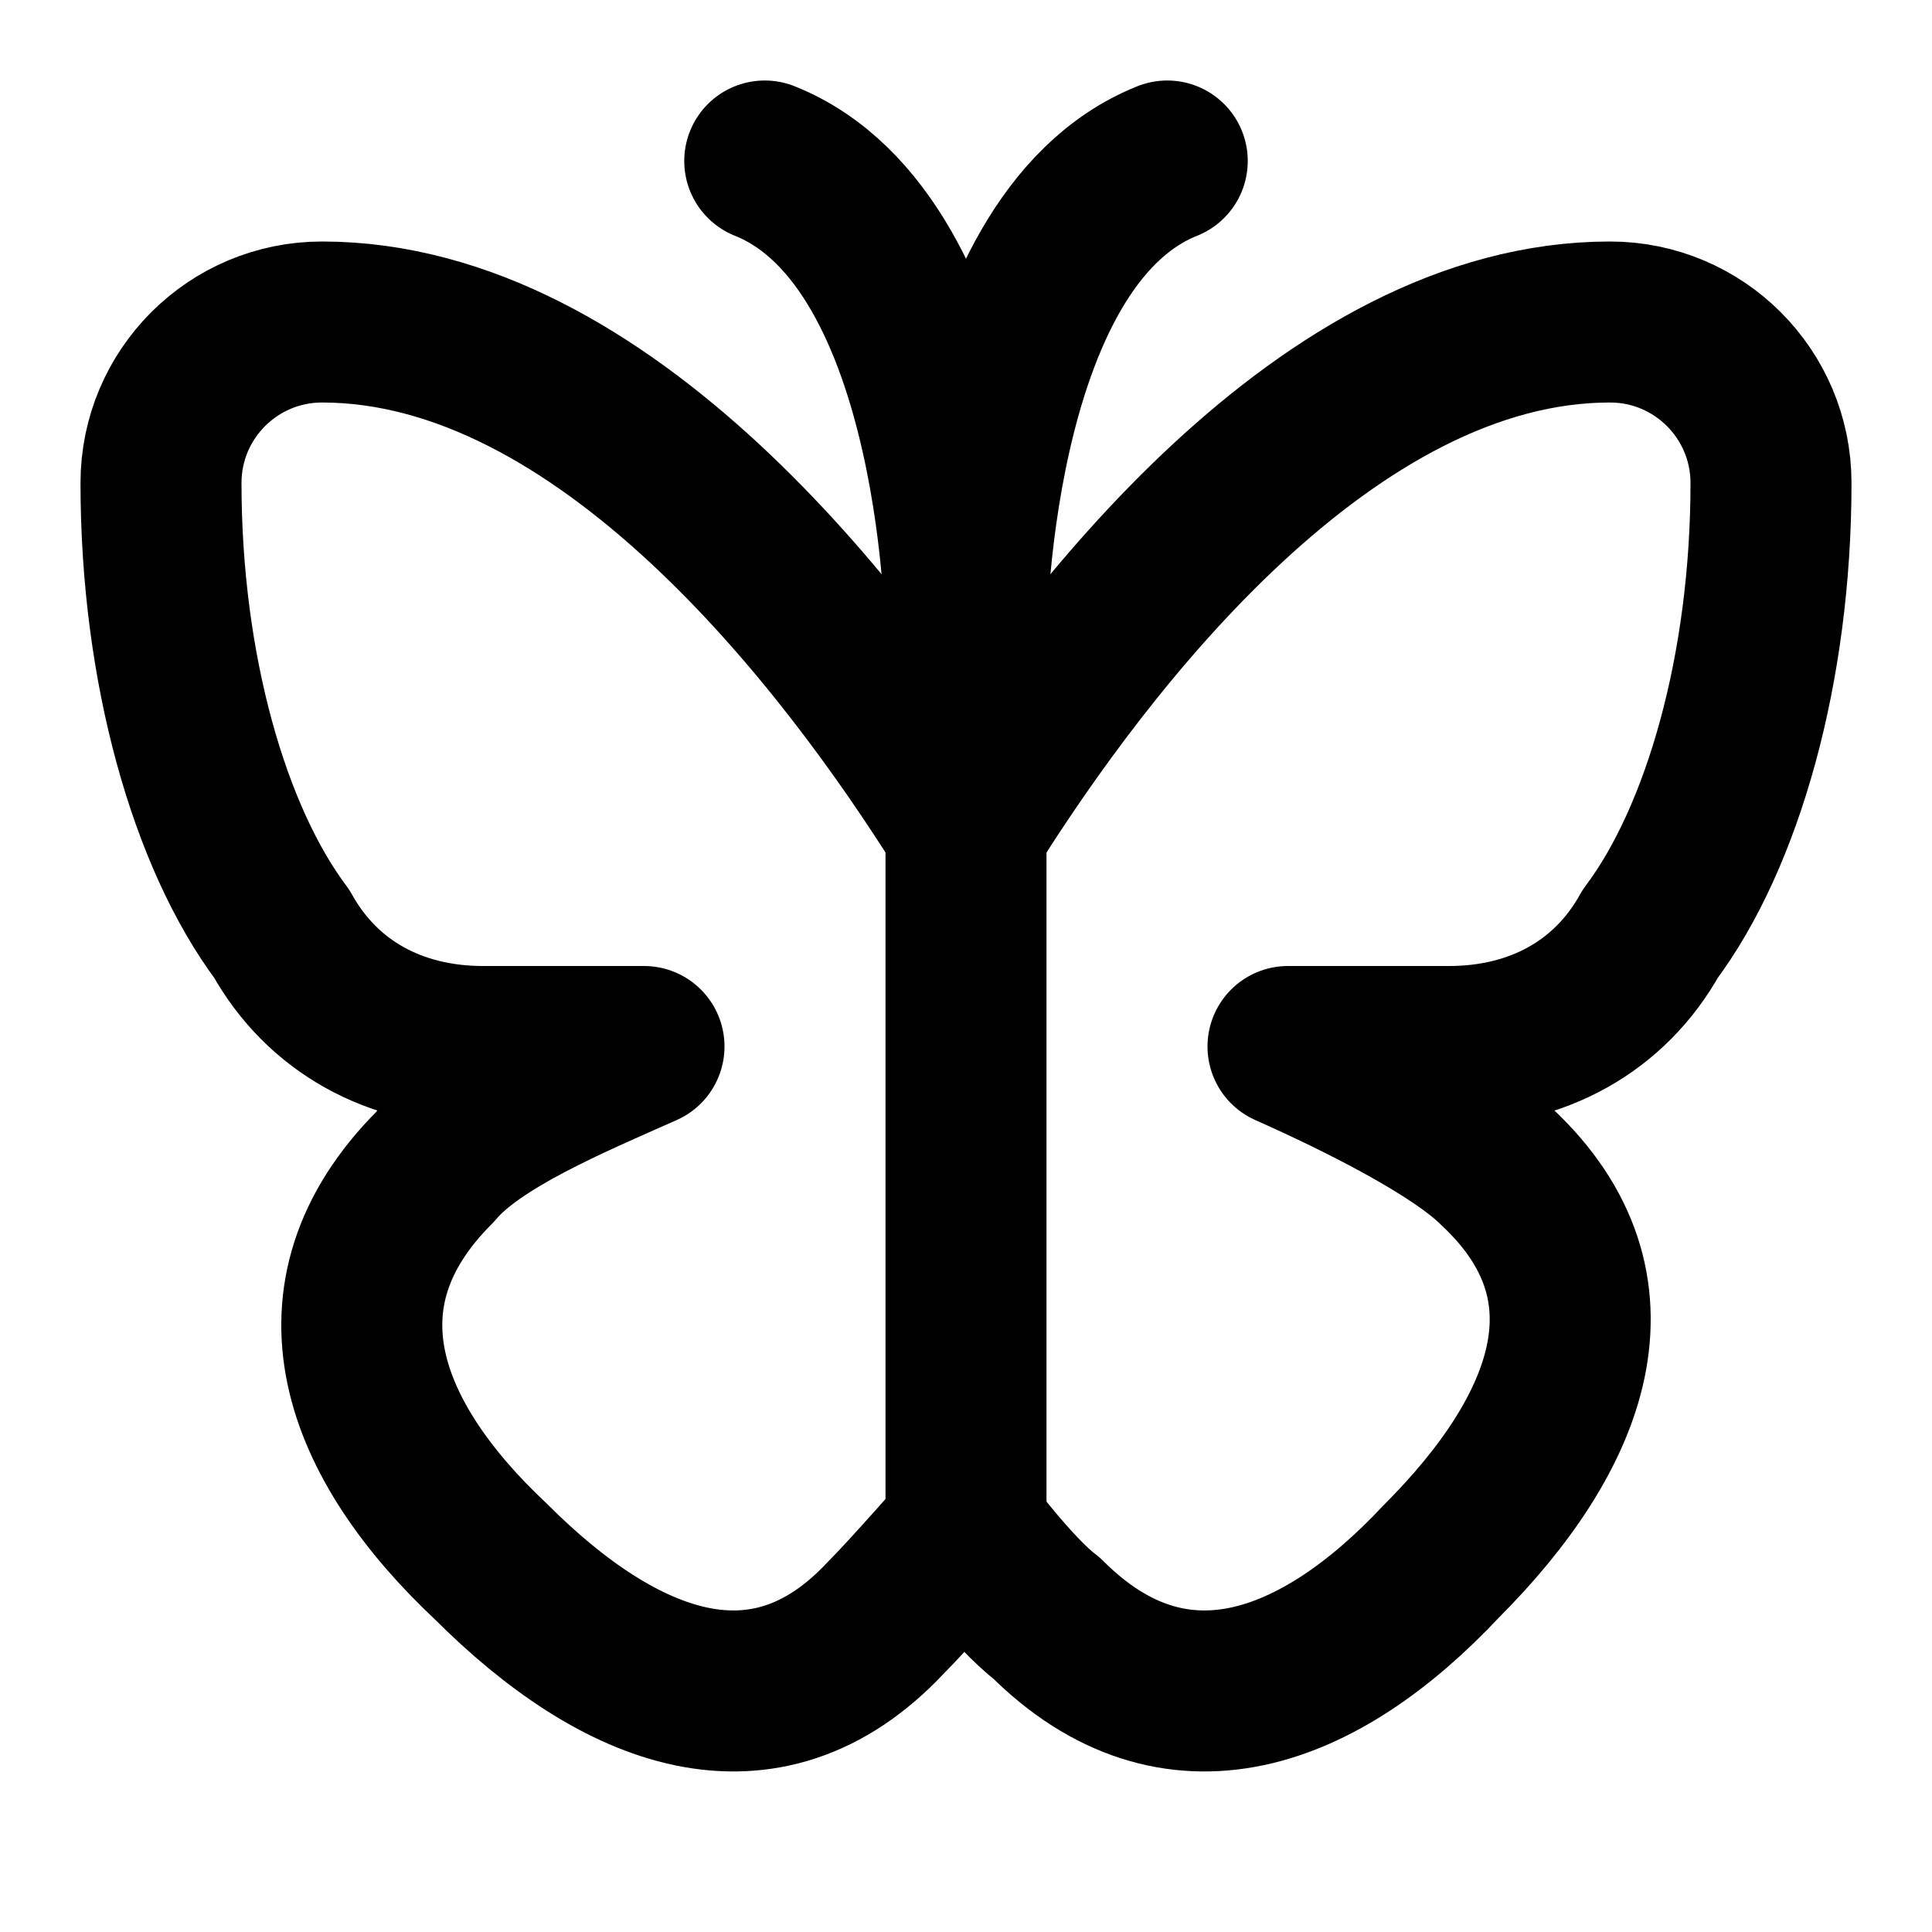
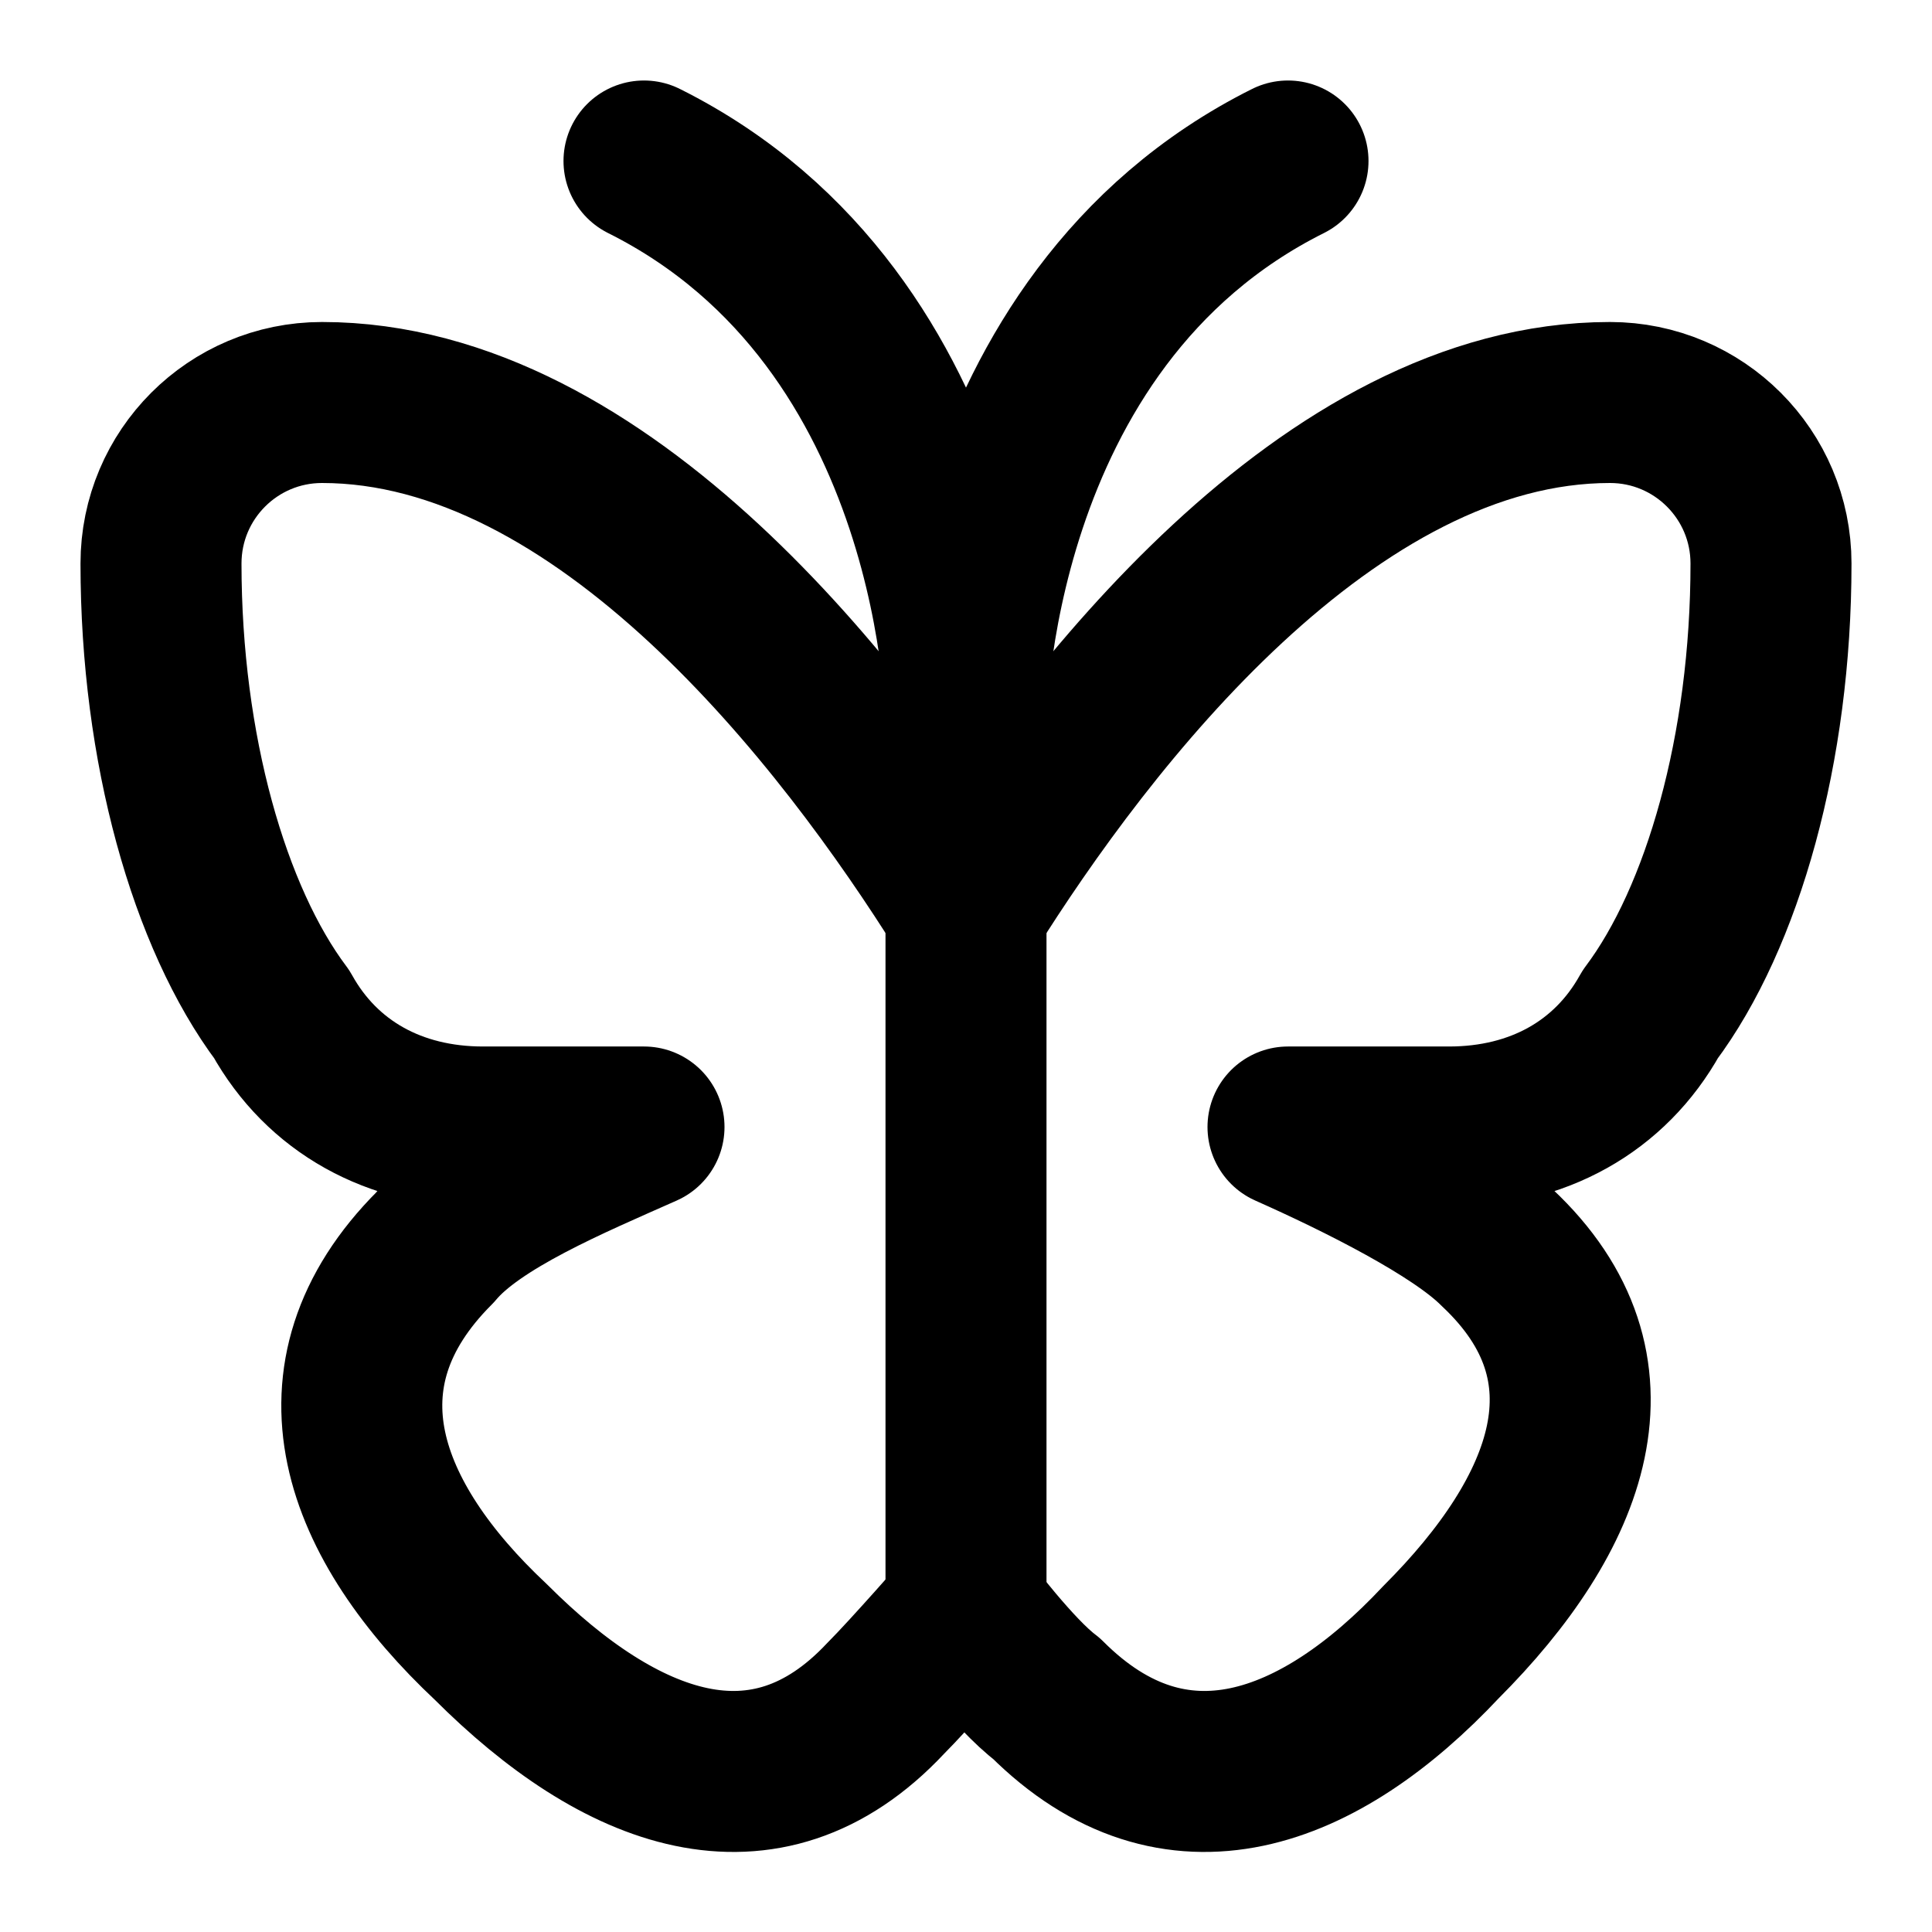
<svg xmlns="http://www.w3.org/2000/svg" width="24" height="24" viewBox="0 0 24 24" fill="none" stroke="currentColor" stroke-width="2" stroke-linecap="round" stroke-linejoin="round">
-   <path d="M20 4c-3.5 0-6.5 3.9-8 6.3C10.5 7.9 7.5 4 4 4a2 2 0 0 0-2 2c0 2.3.6 4.4 1.5 5.6C4 12.5 4.9 13 6 13h2c-.9.4-2.1.9-2.6 1.5-1.6 1.6-.9 3.4.7 4.9 1.6 1.6 3.4 2.3 4.9.7.3-.3 1-1.1 1-1.1s.6.8 1 1.1c1.6 1.6 3.4.9 4.9-.7 1.6-1.6 2.3-3.4.7-4.9-.5-.5-1.7-1.1-2.6-1.5h2c1.1 0 2-.5 2.5-1.4.9-1.2 1.5-3.3 1.5-5.6a2 2 0 0 0-2-2" />
-   <path d="M12 8v11" />
-   <path d="M14.5 2C12 3 12 8 12 8s0-5-2.5-6" />
+   <path d="M16 2c-4 2-4 7-4 7s0-5-4-7" />
+   <path d="M12 9v11" />
+   <path d="M20 5c-3.5 0-6.5 3.9-8 6.3C10.5 8.9 7.5 5 4 5a2 2 0 0 0-2 2c0 2.3.6 4.4 1.5 5.6C4 13.5 4.9 14 6 14h2c-.9.4-2.1.9-2.6 1.5-1.6 1.6-.9 3.4.7 4.9 1.6 1.6 3.4 2.3 4.9.7.3-.3 1-1.1 1-1.1s.6.8 1 1.1c1.6 1.6 3.4.9 4.9-.7 1.6-1.6 2.3-3.4.7-4.9-.5-.5-1.7-1.1-2.6-1.5h2c1.1 0 2-.5 2.5-1.4.9-1.2 1.5-3.3 1.5-5.6a2 2 0 0 0-2-2" />
</svg>
